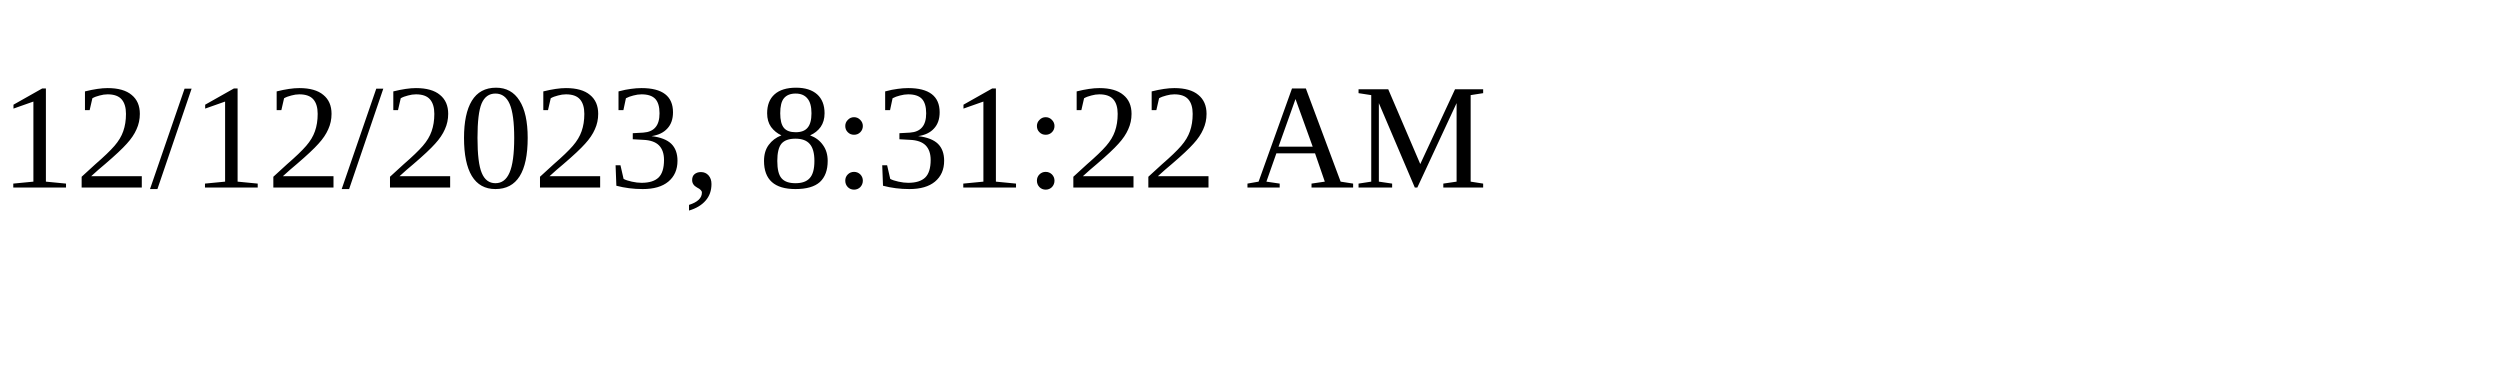
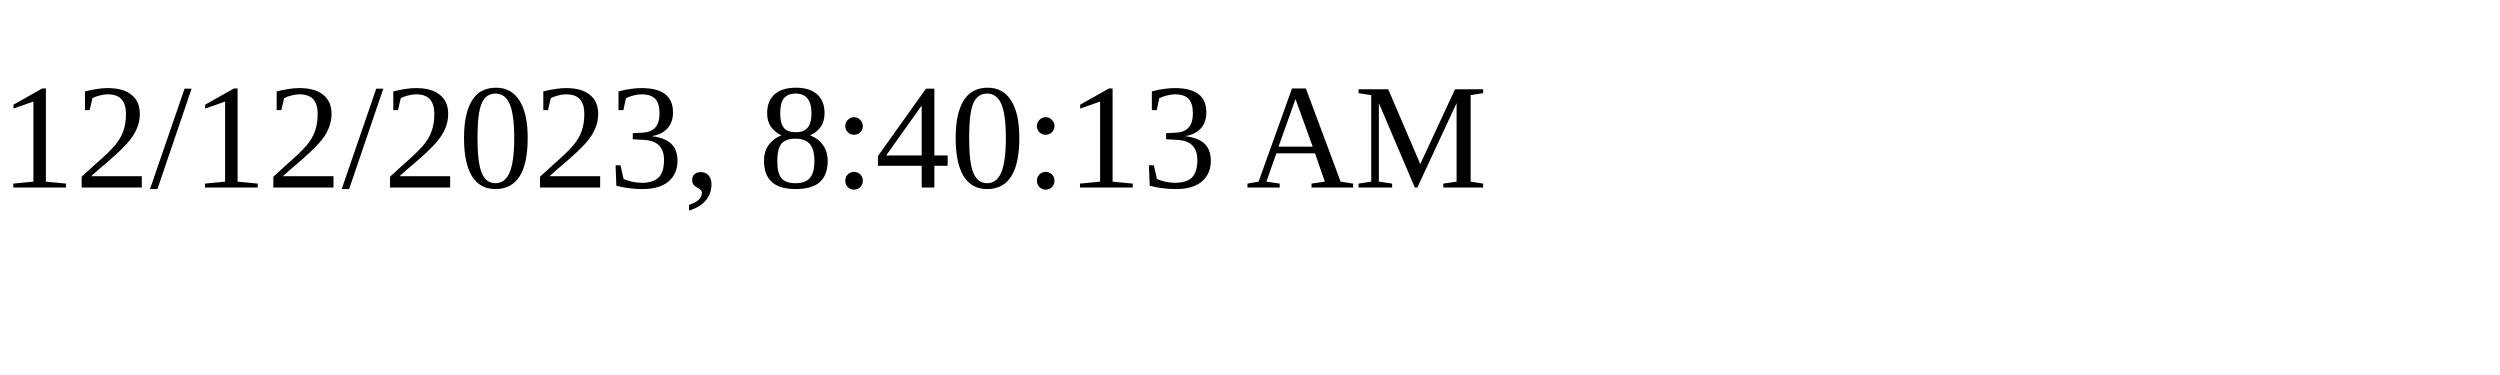
<svg xmlns="http://www.w3.org/2000/svg" height="30" width="200">
-   <text x="0" y="15">12/12/2023, 8:31:22 AM</text>
+   <text x="0" y="15">12/12/2023, 8:40:13 AM</text>
</svg>
